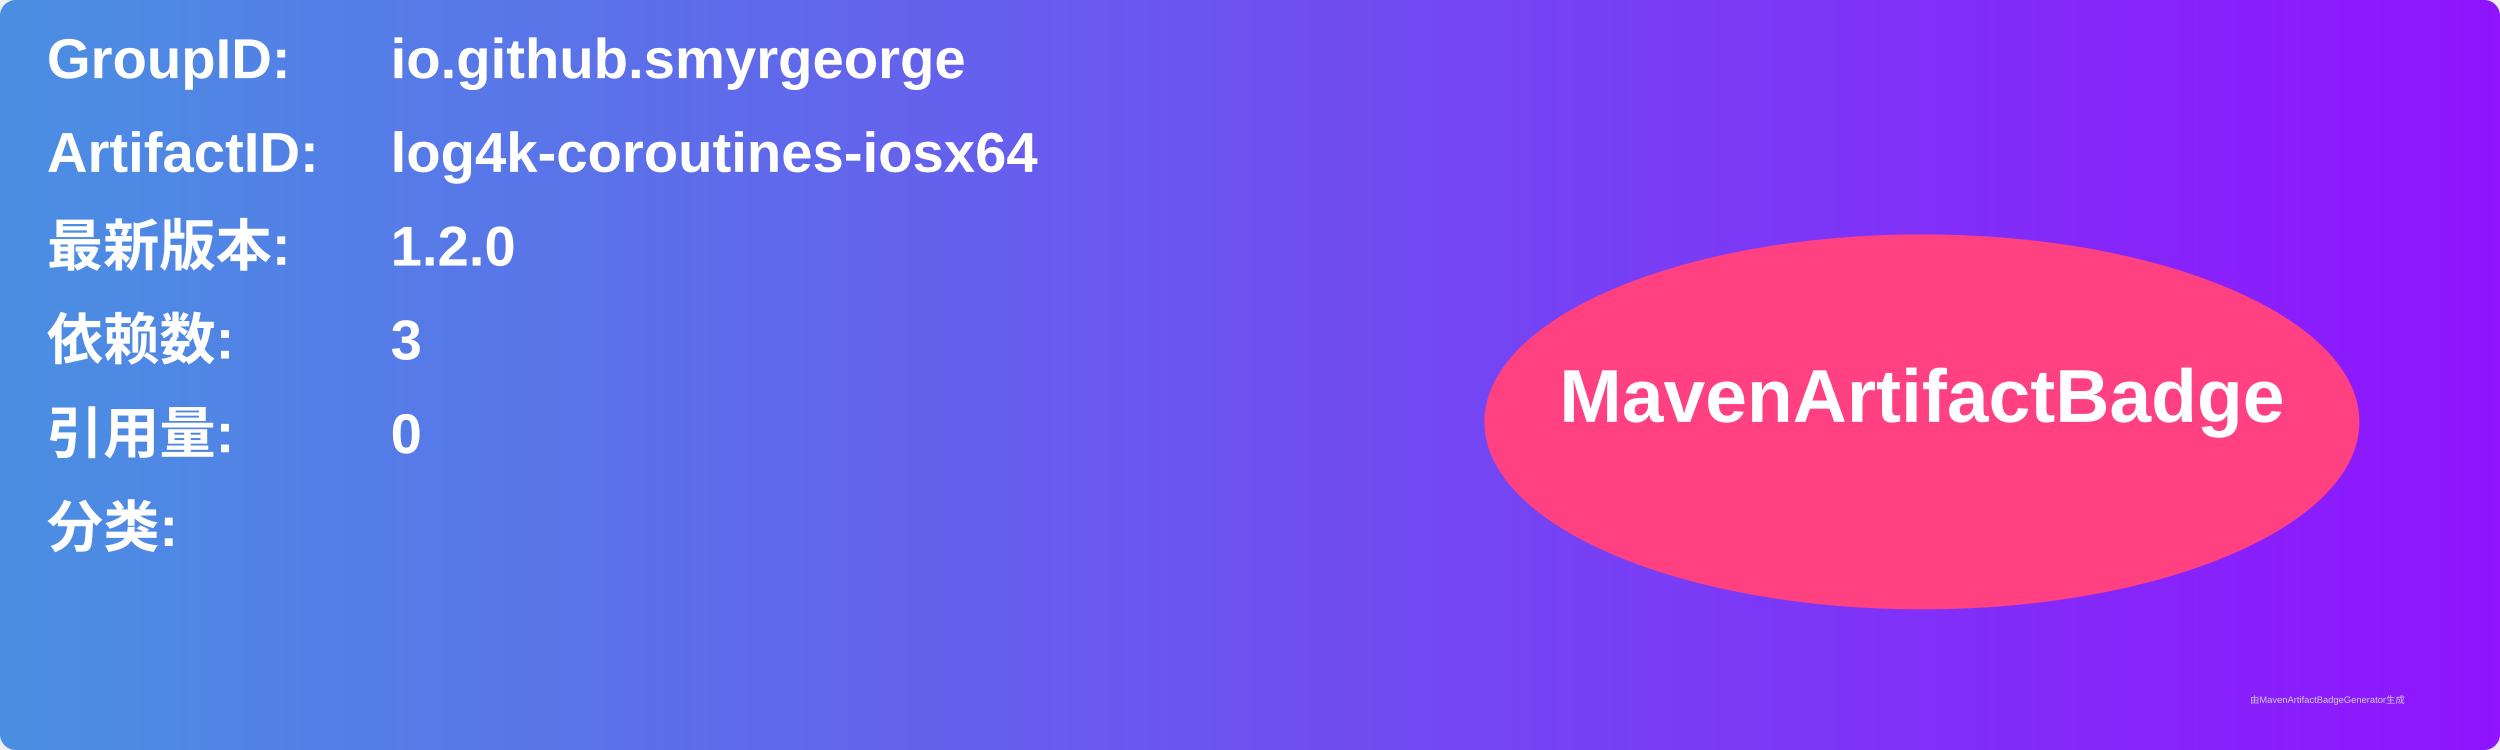
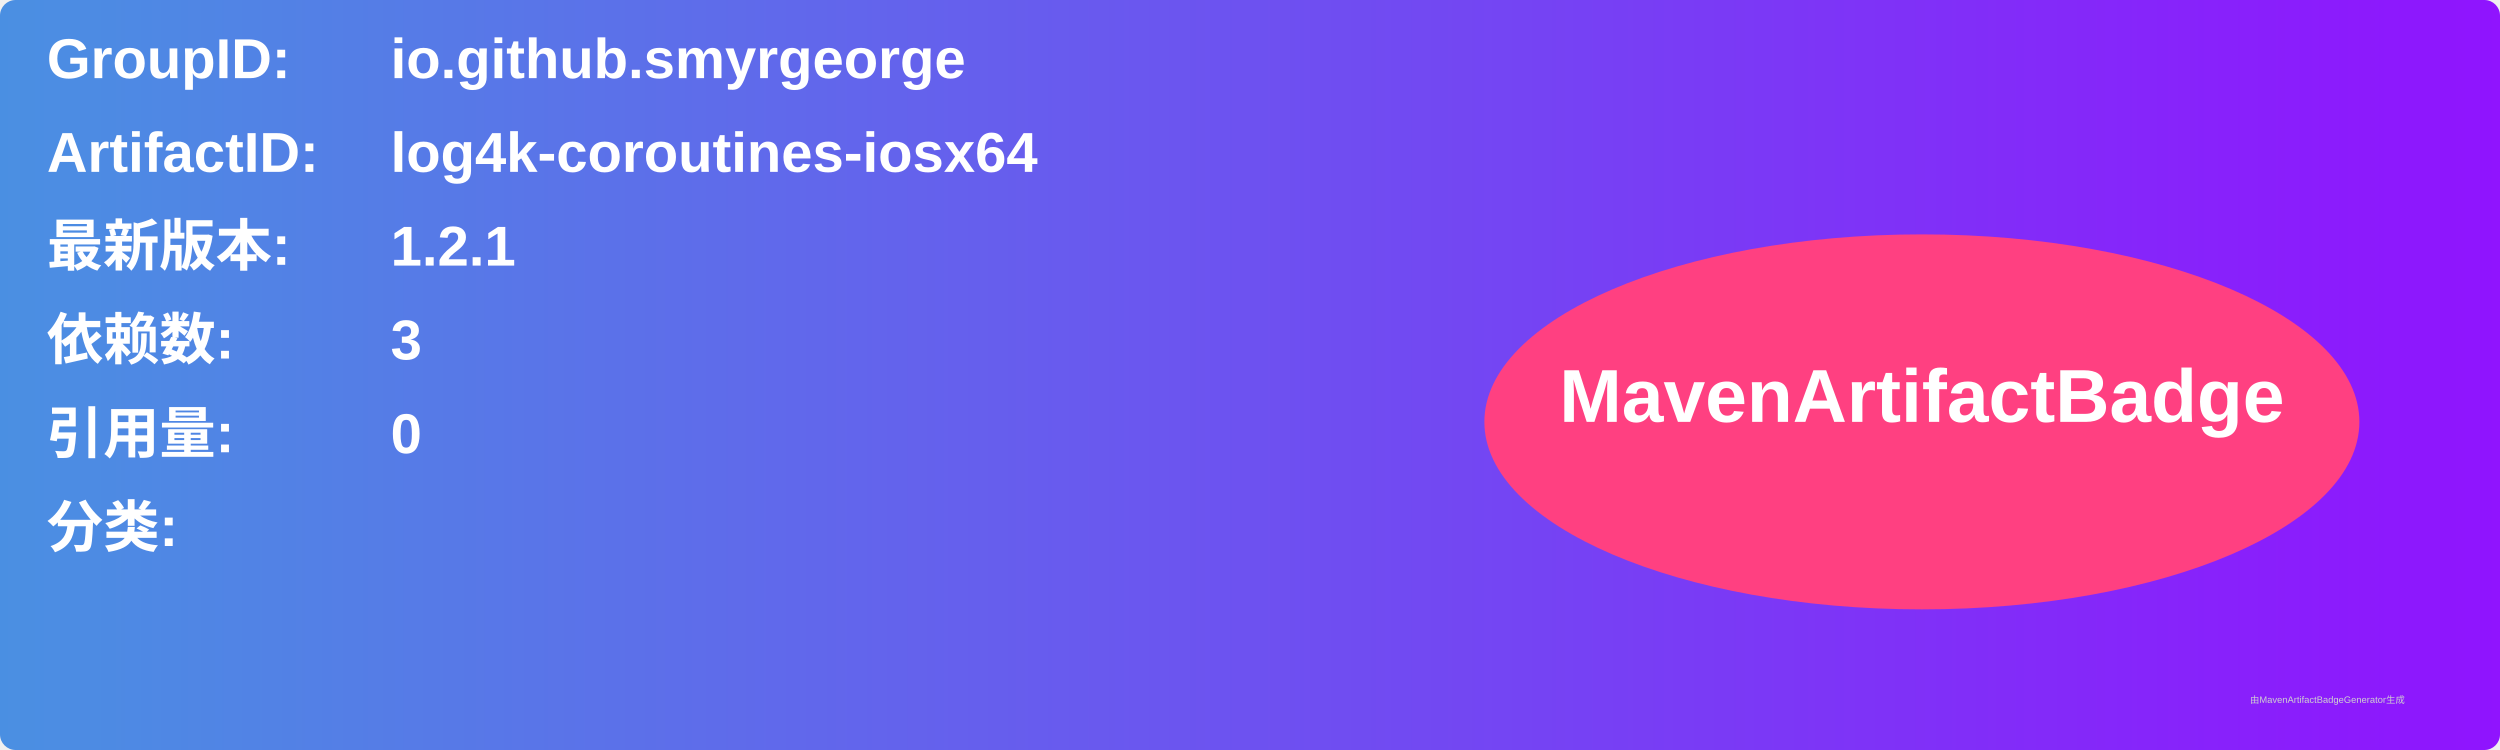
<svg xmlns="http://www.w3.org/2000/svg" width="800" height="240" viewBox="0 0 800 240">
  <linearGradient id="grad" x1="0%" y1="0%" x2="100%" y2="0%">
    <stop offset="0%" stop-color="#4a90e2" />
    <stop offset="100%" stop-color="#9013fe" />
  </linearGradient>
  <rect width="100%" height="100%" rx="5" ry="5" fill="url(#grad)" />
  <g transform="translate(15, 15)">
    <text x="0" y="10" font-family="Arial" font-size="18" fill="white" font-weight="bold" width="260">GroupID:</text>
    <text x="110" y="10" font-family="Arial" font-size="18" fill="white" font-weight="bold" width="460">io.github.smyrgeorge</text>
    <text x="0" y="40" font-family="Arial" font-size="18" fill="white" font-weight="bold" width="260">ArtifactID:</text>
    <text x="110" y="40" font-family="Arial" font-size="18" fill="white" font-weight="bold" width="460">log4k-coroutines-iosx64</text>
    <text x="0" y="70" font-family="Arial" font-size="18" fill="white" font-weight="bold">最新版本:</text>
    <text x="110" y="70" font-family="Arial" font-size="18" fill="white" font-weight="bold">
-       <tspan font-weight="bold">1.2.0</tspan>
+       <tspan font-weight="bold">1.2.1</tspan>
    </text>
    <text x="0" y="100" font-family="Arial" font-size="18" fill="white" font-weight="bold">依赖数: </text>
    <text x="110" y="100" font-family="Arial" font-size="18" fill="white">
      <tspan font-weight="bold">3</tspan>
    </text>
    <text x="0" y="130" font-family="Arial" font-size="18" fill="white" font-weight="bold">引用量: </text>
    <text x="110" y="130" font-family="Arial" font-size="18" fill="white">
      <tspan font-weight="bold">0</tspan>
    </text>
    <text x="0" y="160" font-family="Arial" font-size="18" fill="white" font-weight="bold">分类:</text>
    <text x="10" y="190" font-family="Arial" font-size="10" fill="white">
      <tspan font-weight="bold" />
    </text>
    <ellipse cx="600" cy="120" rx="140" ry="60" fill="#ff4081" />
    <text x="600" y="120" text-anchor="middle" font-family="Arial" font-size="24" fill="white" font-weight="bold">MavenArtifactBadge</text>
  </g>
  <text x="720" y="225" font-family="Arial" font-size="3" fill="#d0d0d0">由MavenArtifactBadgeGenerator生成</text>
</svg>
